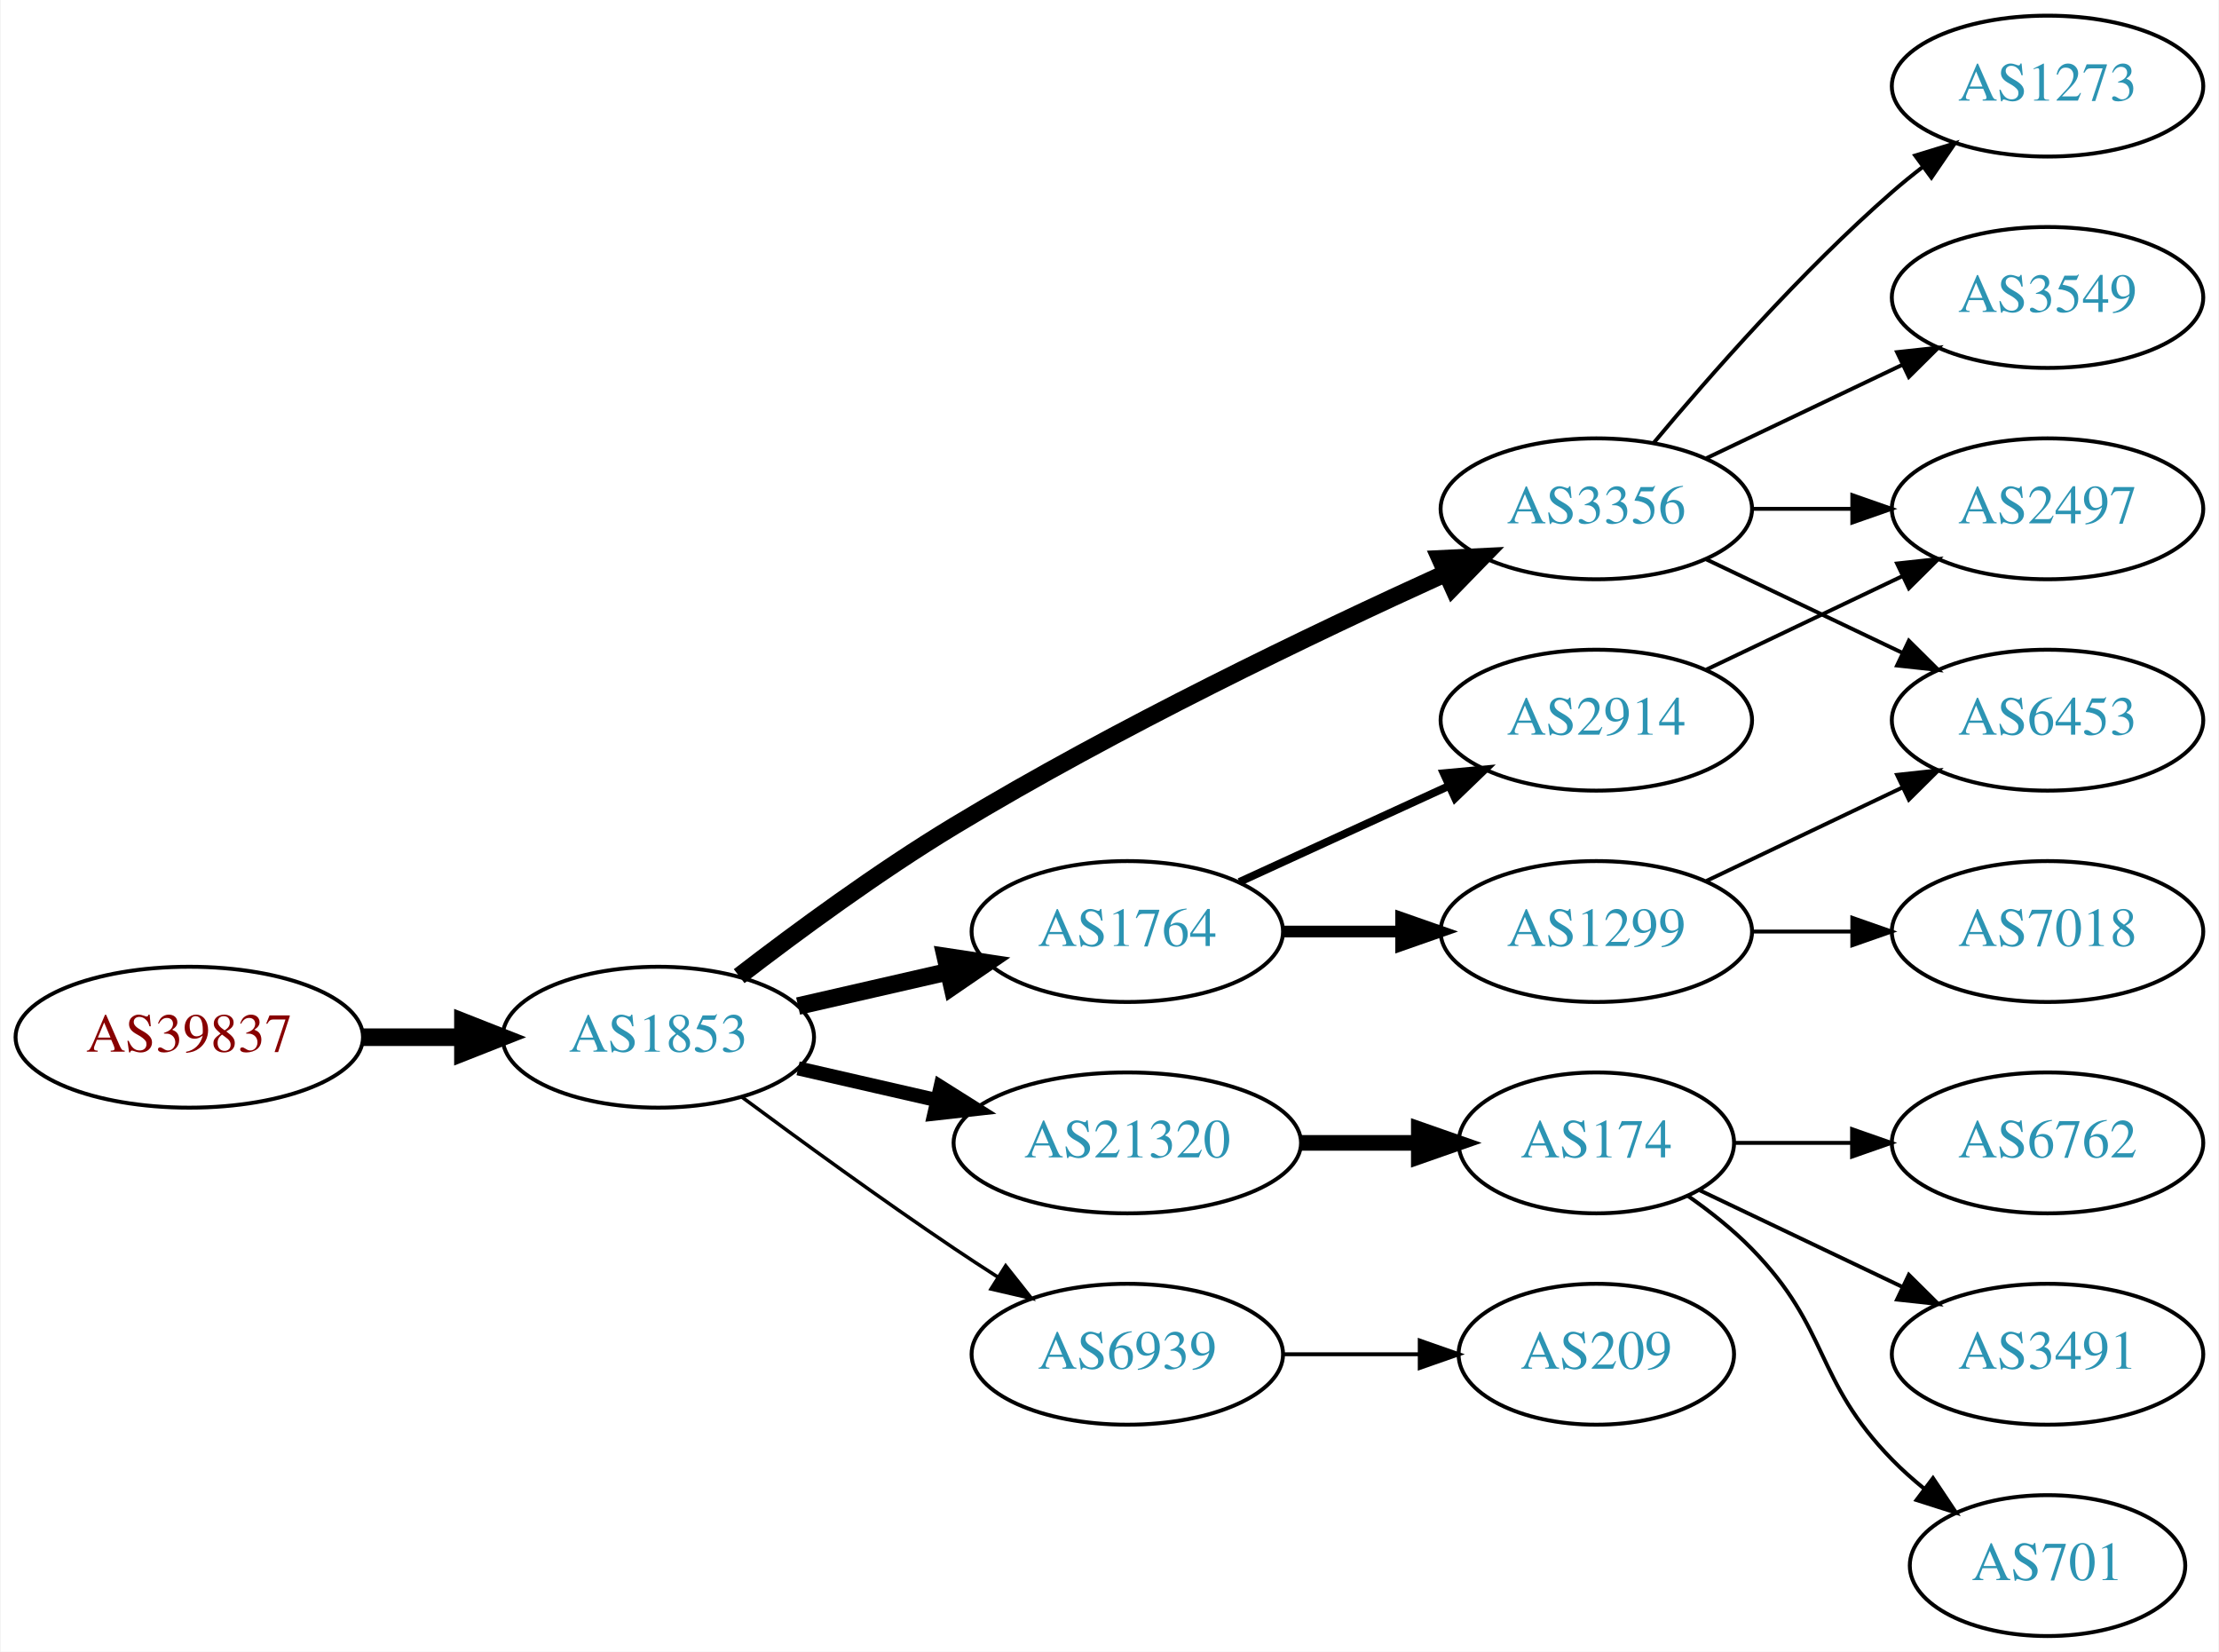
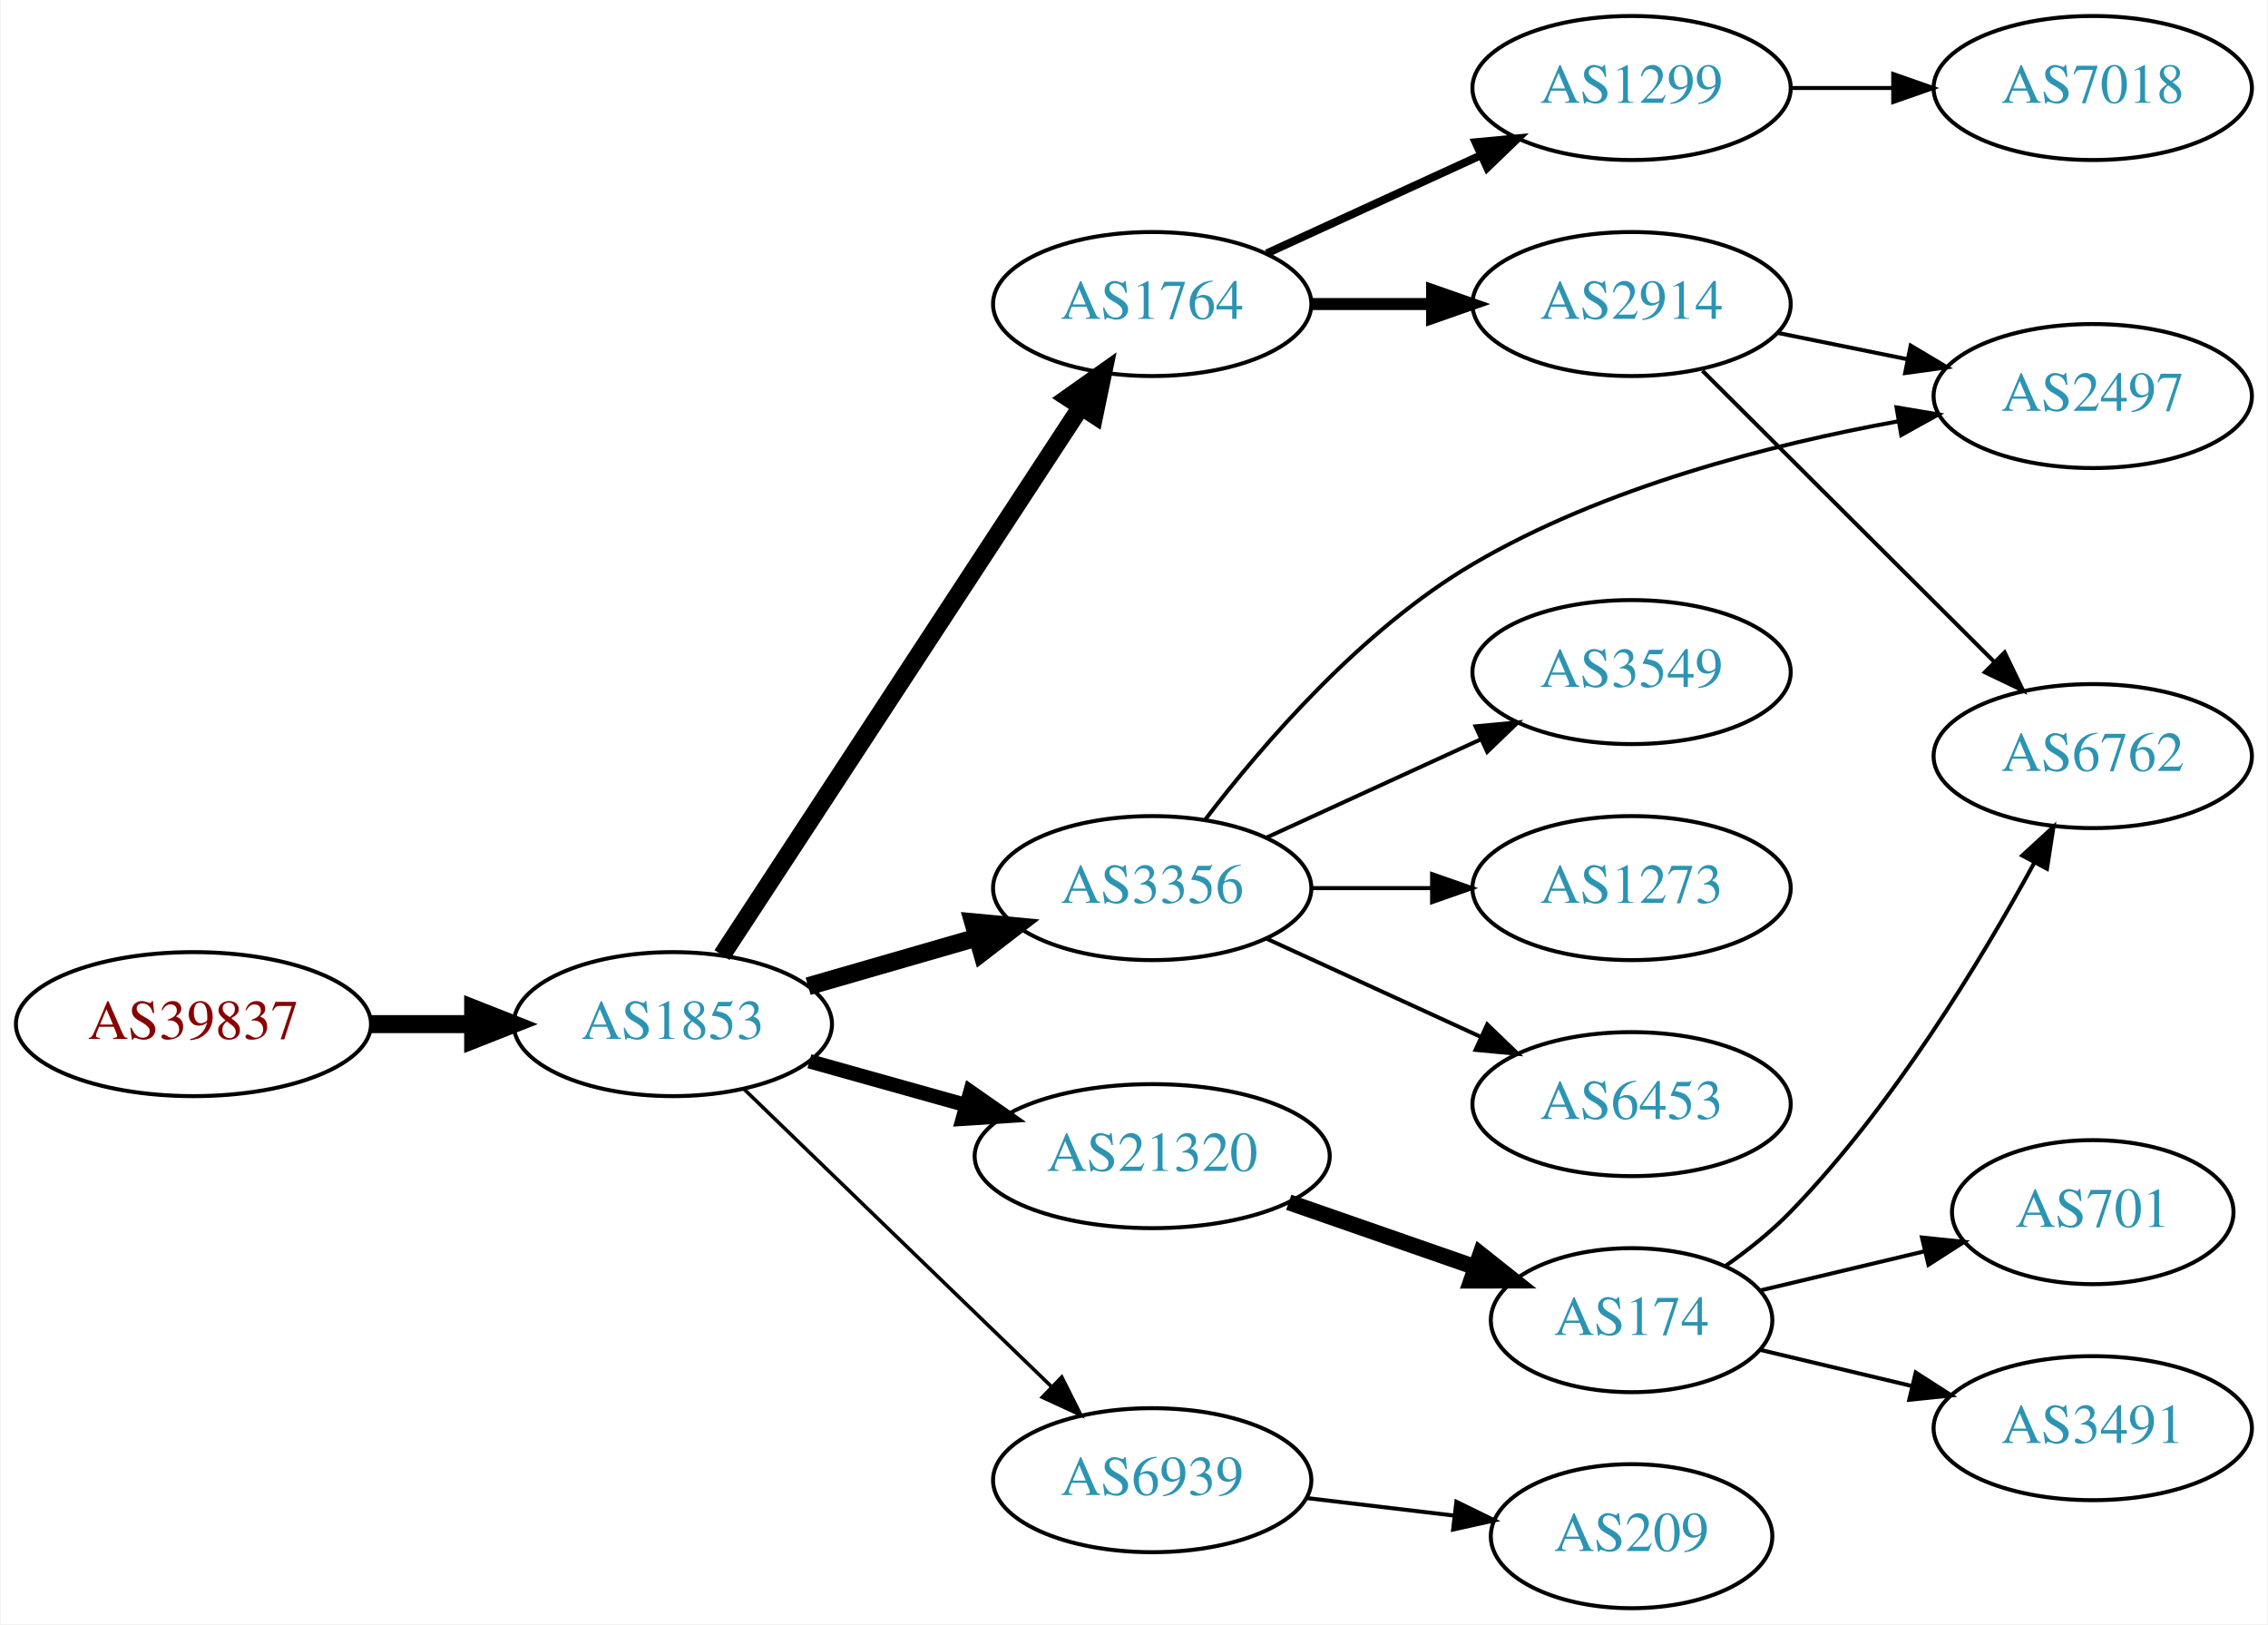
- <svg xmlns="http://www.w3.org/2000/svg" xmlns:xlink="http://www.w3.org/1999/xlink" width="567pt" height="422pt" viewBox="0.00 0.00 566.66 422.00">
-   <g id="graph0" class="graph" transform="scale(1 1) rotate(0) translate(4 418)">
-     <polygon fill="white" stroke="none" points="-4,4 -4,-418 562.663,-418 562.663,4 -4,4" />
+ <svg xmlns="http://www.w3.org/2000/svg" xmlns:xlink="http://www.w3.org/1999/xlink" width="567pt" height="406pt" viewBox="0.00 0.00 566.66 406.00">
+   <g id="graph0" class="graph" transform="scale(1 1) rotate(0) translate(4 402)">
+     <polygon fill="white" stroke="none" points="-4,4 -4,-402 562.663,-402 562.663,4 -4,4" />
    <g id="node1" class="node">
      <g id="a_node1">
        <a xlink:href="/asn/39837" xlink:title="AS39837 ~ MUR [AT]">
-           <ellipse fill="#ffffff" stroke="black" cx="44.196" cy="-153" rx="44.393" ry="18" />
-           <text text-anchor="middle" x="44.196" y="-149.3" font-family="Times,serif" font-size="14.00" fill="#880000">AS39837</text>
+           <ellipse fill="#ffffff" stroke="black" cx="44.196" cy="-146" rx="44.393" ry="18" />
+           <text text-anchor="middle" x="44.196" y="-142.3" font-family="Times,serif" font-size="14.00" fill="#880000">AS39837</text>
        </a>
      </g>
    </g>
    <g id="node2" class="node">
      <g id="a_node2">
        <a xlink:href="/asn/1853" xlink:title="AS1853 ~ ACOnet Backbone [AT]">
-           <ellipse fill="#ffffff" stroke="black" cx="164.039" cy="-153" rx="39.794" ry="18" />
-           <text text-anchor="middle" x="164.039" y="-149.3" font-family="Times,serif" font-size="14.00" fill="#2c94b3">AS1853</text>
+           <ellipse fill="#ffffff" stroke="black" cx="164.039" cy="-146" rx="39.794" ry="18" />
+           <text text-anchor="middle" x="164.039" y="-142.3" font-family="Times,serif" font-size="14.00" fill="#2c94b3">AS1853</text>
        </a>
      </g>
    </g>
    <g id="edge1" class="edge">
-       <path fill="none" stroke="black" stroke-width="4.5" d="M88.407,-153C96.72,-153 105.482,-153 113.965,-153" />
-       <polygon fill="black" stroke="black" stroke-width="4.5" points="114.123,-156.938 124.123,-153 114.123,-149.063 114.123,-156.938" />
+       <path fill="none" stroke="black" stroke-width="4.5" d="M88.407,-146C96.72,-146 105.482,-146 113.965,-146" />
+       <polygon fill="black" stroke="black" stroke-width="4.5" points="114.123,-149.938 124.123,-146 114.123,-142.063 114.123,-149.938" />
    </g>
    <g id="node3" class="node">
      <g id="a_node3">
        <a xlink:href="/asn/1764" xlink:title="AS1764 ~ NEXTLAYER-AS [AT]">
-           <ellipse fill="#ffffff" stroke="black" cx="283.881" cy="-180" rx="39.794" ry="18" />
-           <text text-anchor="middle" x="283.881" y="-176.3" font-family="Times,serif" font-size="14.00" fill="#2c94b3">AS1764</text>
+           <ellipse fill="#ffffff" stroke="black" cx="283.881" cy="-326" rx="39.794" ry="18" />
+           <text text-anchor="middle" x="283.881" y="-322.3" font-family="Times,serif" font-size="14.00" fill="#2c94b3">AS1764</text>
        </a>
      </g>
    </g>
    <g id="edge2" class="edge">
-       <path fill="none" stroke="black" stroke-width="4.5" d="M199.758,-160.955C211.758,-163.704 225.379,-166.825 238.071,-169.733" />
-       <polygon fill="black" stroke="black" stroke-width="4.5" points="237.376,-173.613 248.003,-172.009 239.135,-165.937 237.376,-173.613" />
+       <path fill="none" stroke="black" stroke-width="4.5" d="M176.338,-163.259C197.103,-194.977 241.436,-262.695 265.862,-300.003" />
+       <polygon fill="black" stroke="black" stroke-width="4.5" points="262.844,-302.583 271.616,-308.793 269.433,-298.27 262.844,-302.583" />
    </g>
    <g id="node4" class="node">
      <g id="a_node4">
-         <a xlink:href="/asn/21320" xlink:title="AS21320 ~ GEANT Vereniging [EU]">
-           <ellipse fill="#ffffff" stroke="black" cx="283.881" cy="-126" rx="44.393" ry="18" />
-           <text text-anchor="middle" x="283.881" y="-122.3" font-family="Times,serif" font-size="14.00" fill="#2c94b3">AS21320</text>
+         <a xlink:href="/asn/3356" xlink:title="AS3356 ~ Level 3 Parent, LLC [US]">
+           <ellipse fill="#ffffff" stroke="black" cx="283.881" cy="-180" rx="39.794" ry="18" />
+           <text text-anchor="middle" x="283.881" y="-176.3" font-family="Times,serif" font-size="14.00" fill="#2c94b3">AS3356</text>
        </a>
      </g>
    </g>
    <g id="edge3" class="edge">
-       <path fill="none" stroke="black" stroke-width="3.6" d="M199.758,-145.045C210.896,-142.493 223.432,-139.621 235.325,-136.896" />
-       <polygon fill="black" stroke="black" stroke-width="3.6" points="236.153,-140.297 245.119,-134.652 234.59,-133.474 236.153,-140.297" />
+       <path fill="none" stroke="black" stroke-width="4.5" d="M197.864,-155.471C210.907,-159.234 226.088,-163.614 239.982,-167.623" />
+       <polygon fill="black" stroke="black" stroke-width="4.5" points="239.123,-171.473 249.823,-170.462 241.306,-163.907 239.123,-171.473" />
    </g>
    <g id="node5" class="node">
      <g id="a_node5">
-         <a xlink:href="/asn/3356" xlink:title="AS3356 ~ Level 3 Parent, LLC [US]">
-           <ellipse fill="#ffffff" stroke="black" cx="403.724" cy="-288" rx="39.794" ry="18" />
-           <text text-anchor="middle" x="403.724" y="-284.3" font-family="Times,serif" font-size="14.00" fill="#2c94b3">AS3356</text>
+         <a xlink:href="/asn/6939" xlink:title="AS6939 ~ Hurricane Electric LLC [US]">
+           <ellipse fill="#ffffff" stroke="black" cx="283.881" cy="-32" rx="39.794" ry="18" />
+           <text text-anchor="middle" x="283.881" y="-28.3" font-family="Times,serif" font-size="14.00" fill="#2c94b3">AS6939</text>
        </a>
      </g>
    </g>
    <g id="edge4" class="edge">
-       <path fill="none" stroke="black" stroke-width="4.5" d="M184.699,-168.598C199.406,-179.921 220.247,-195.251 239.685,-207 281.168,-232.074 331.46,-256.175 365.12,-271.471" />
-       <polygon fill="black" stroke="black" stroke-width="4.5" points="363.842,-275.214 374.577,-275.735 367.079,-268.035 363.842,-275.214" />
+       <path fill="none" stroke="black" stroke-width="0.9" d="M181.923,-129.667C202.049,-110.196 235.83,-77.516 258.719,-55.374" />
+       <polygon fill="black" stroke="black" stroke-width="0.9" points="261.275,-57.772 266.029,-48.303 256.408,-52.74 261.275,-57.772" />
    </g>
    <g id="node6" class="node">
      <g id="a_node6">
-         <a xlink:href="/asn/6939" xlink:title="AS6939 ~ Hurricane Electric LLC [US]">
-           <ellipse fill="#ffffff" stroke="black" cx="283.881" cy="-72" rx="39.794" ry="18" />
-           <text text-anchor="middle" x="283.881" y="-68.3" font-family="Times,serif" font-size="14.00" fill="#2c94b3">AS6939</text>
+         <a xlink:href="/asn/21320" xlink:title="AS21320 ~ GEANT Vereniging [EU]">
+           <ellipse fill="#ffffff" stroke="black" cx="283.881" cy="-113" rx="44.393" ry="18" />
+           <text text-anchor="middle" x="283.881" y="-109.3" font-family="Times,serif" font-size="14.00" fill="#2c94b3">AS21320</text>
        </a>
      </g>
    </g>
    <g id="edge5" class="edge">
-       <path fill="none" stroke="black" stroke-width="0.9" d="M185.369,-137.723C200.231,-126.696 220.976,-111.593 239.685,-99 243.234,-96.611 246.984,-94.161 250.733,-91.758" />
-       <polygon fill="black" stroke="black" stroke-width="0.9" points="252.801,-94.591 259.381,-86.288 249.059,-88.675 252.801,-94.591" />
+       <path fill="none" stroke="black" stroke-width="3.6" d="M198.178,-136.72C210.33,-133.317 224.303,-129.404 237.352,-125.75" />
+       <polygon fill="black" stroke="black" stroke-width="3.6" points="238.419,-129.086 247.105,-123.019 236.531,-122.345 238.419,-129.086" />
    </g>
    <g id="node7" class="node">
      <g id="a_node7">
-         <a xlink:href="/asn/1299" xlink:title="AS1299 ~ Telia Carrier [EU]">
-           <ellipse fill="#ffffff" stroke="black" cx="403.724" cy="-180" rx="39.794" ry="18" />
-           <text text-anchor="middle" x="403.724" y="-176.3" font-family="Times,serif" font-size="14.00" fill="#2c94b3">AS1299</text>
+         <a xlink:href="/asn/2914" xlink:title="AS2914 ~ NTT America, Inc. [US]">
+           <ellipse fill="#ffffff" stroke="black" cx="403.724" cy="-326" rx="39.794" ry="18" />
+           <text text-anchor="middle" x="403.724" y="-322.3" font-family="Times,serif" font-size="14.00" fill="#2c94b3">AS2914</text>
        </a>
      </g>
    </g>
    <g id="edge6" class="edge">
-       <path fill="none" stroke="black" stroke-width="3" d="M323.794,-180C333.347,-180 343.697,-180 353.659,-180" />
-       <polygon fill="black" stroke="black" stroke-width="3" points="353.852,-183.5 363.852,-180 353.852,-176.5 353.852,-183.5" />
+       <path fill="none" stroke="black" stroke-width="3" d="M323.794,-326C333.347,-326 343.697,-326 353.659,-326" />
+       <polygon fill="black" stroke="black" stroke-width="3" points="353.852,-329.5 363.852,-326 353.852,-322.5 353.852,-329.5" />
    </g>
    <g id="node8" class="node">
      <g id="a_node8">
-         <a xlink:href="/asn/2914" xlink:title="AS2914 ~ NTT America, Inc. [US]">
+         <a xlink:href="/asn/1299" xlink:title="AS1299 ~ Telia Carrier [EU]">
+           <ellipse fill="#ffffff" stroke="black" cx="403.724" cy="-380" rx="39.794" ry="18" />
+           <text text-anchor="middle" x="403.724" y="-376.3" font-family="Times,serif" font-size="14.00" fill="#2c94b3">AS1299</text>
+         </a>
+       </g>
+     </g>
+     <g id="edge7" class="edge">
+       <path fill="none" stroke="black" stroke-width="2" d="M312.51,-338.661C328.467,-345.973 348.738,-355.261 366.02,-363.181" />
+       <polygon fill="black" stroke="black" stroke-width="2" points="364.719,-366.435 375.268,-367.419 367.635,-360.071 364.719,-366.435" />
+     </g>
+     <g id="node9" class="node">
+       <g id="a_node9">
+         <a xlink:href="/asn/2497" xlink:title="AS2497 ~ Internet Initiative Japan Inc. [JP]">
+           <ellipse fill="#ffffff" stroke="black" cx="519.017" cy="-303" rx="39.794" ry="18" />
+           <text text-anchor="middle" x="519.017" y="-299.3" font-family="Times,serif" font-size="14.00" fill="#2c94b3">AS2497</text>
+         </a>
+       </g>
+     </g>
+     <g id="edge11" class="edge">
+       <path fill="none" stroke="black" d="M297.184,-197.194C311.29,-215.658 336.103,-244.553 364.077,-261 396.831,-280.257 438.676,-290.936 470.468,-296.7" />
+       <polygon fill="black" stroke="black" points="469.966,-300.165 480.413,-298.404 471.148,-293.265 469.966,-300.165" />
+     </g>
+     <g id="node11" class="node">
+       <g id="a_node11">
+         <a xlink:href="/asn/3549" xlink:title="AS3549 ~ Level 3 Parent, LLC [US]">
          <ellipse fill="#ffffff" stroke="black" cx="403.724" cy="-234" rx="39.794" ry="18" />
-           <text text-anchor="middle" x="403.724" y="-230.3" font-family="Times,serif" font-size="14.00" fill="#2c94b3">AS2914</text>
-         </a>
-       </g>
-     </g>
-     <g id="edge7" class="edge">
-       <path fill="none" stroke="black" stroke-width="2" d="M312.51,-192.661C328.467,-199.973 348.738,-209.261 366.02,-217.181" />
-       <polygon fill="black" stroke="black" stroke-width="2" points="364.719,-220.435 375.268,-221.419 367.635,-214.071 364.719,-220.435" />
+           <text text-anchor="middle" x="403.724" y="-230.3" font-family="Times,serif" font-size="14.00" fill="#2c94b3">AS3549</text>
+         </a>
+       </g>
+     </g>
+     <g id="edge10" class="edge">
+       <path fill="none" stroke="black" d="M312.51,-192.661C328.467,-199.973 348.738,-209.261 366.02,-217.181" />
+       <polygon fill="black" stroke="black" points="364.719,-220.435 375.268,-221.419 367.635,-214.071 364.719,-220.435" />
    </g>
    <g id="node12" class="node">
      <g id="a_node12">
+         <a xlink:href="/asn/1273" xlink:title="AS1273 ~ Vodafone Group PLC [EU]">
+           <ellipse fill="#ffffff" stroke="black" cx="403.724" cy="-180" rx="39.794" ry="18" />
+           <text text-anchor="middle" x="403.724" y="-176.3" font-family="Times,serif" font-size="14.00" fill="#2c94b3">AS1273</text>
+         </a>
+       </g>
+     </g>
+     <g id="edge12" class="edge">
+       <path fill="none" stroke="black" d="M323.794,-180C333.347,-180 343.697,-180 353.659,-180" />
+       <polygon fill="black" stroke="black" points="353.852,-183.5 363.852,-180 353.852,-176.5 353.852,-183.5" />
+     </g>
+     <g id="node13" class="node">
+       <g id="a_node13">
+         <a xlink:href="/asn/6453" xlink:title="AS6453 ~ TATA COMMUNICATIONS (AMERICA) INC [US]">
+           <ellipse fill="#ffffff" stroke="black" cx="403.724" cy="-126" rx="39.794" ry="18" />
+           <text text-anchor="middle" x="403.724" y="-122.3" font-family="Times,serif" font-size="14.00" fill="#2c94b3">AS6453</text>
+         </a>
+       </g>
+     </g>
+     <g id="edge13" class="edge">
+       <path fill="none" stroke="black" d="M312.51,-167.339C328.467,-160.027 348.738,-150.739 366.02,-142.819" />
+       <polygon fill="black" stroke="black" points="367.635,-145.929 375.268,-138.581 364.719,-139.565 367.635,-145.929" />
+     </g>
+     <g id="node14" class="node">
+       <g id="a_node14">
+         <a xlink:href="/asn/209" xlink:title="AS209 ~ CenturyLink Communications, LLC [US]">
+           <ellipse fill="#ffffff" stroke="black" cx="403.724" cy="-18" rx="35.194" ry="18" />
+           <text text-anchor="middle" x="403.724" y="-14.3" font-family="Times,serif" font-size="14.00" fill="#2c94b3">AS209</text>
+         </a>
+       </g>
+     </g>
+     <g id="edge14" class="edge">
+       <path fill="none" stroke="black" d="M322.491,-27.532C334.161,-26.145 347.12,-24.606 359.159,-23.176" />
+       <polygon fill="black" stroke="black" points="359.93,-26.609 369.447,-21.953 359.104,-19.658 359.93,-26.609" />
+     </g>
+     <g id="node15" class="node">
+       <g id="a_node15">
        <a xlink:href="/asn/174" xlink:title="AS174 ~ Cogent Communications [US]">
-           <ellipse fill="#ffffff" stroke="black" cx="403.724" cy="-126" rx="35.194" ry="18" />
-           <text text-anchor="middle" x="403.724" y="-122.3" font-family="Times,serif" font-size="14.00" fill="#2c94b3">AS174</text>
-         </a>
-       </g>
-     </g>
-     <g id="edge11" class="edge">
-       <path fill="none" stroke="black" stroke-width="4" d="M328.092,-126C337.94,-126 348.42,-126 358.317,-126" />
-       <polygon fill="black" stroke="black" stroke-width="4" points="358.369,-129.5 368.369,-126 358.369,-122.5 358.369,-129.5" />
-     </g>
-     <g id="node9" class="node">
-       <g id="a_node9">
-         <a xlink:href="/asn/6453" xlink:title="AS6453 ~ TATA COMMUNICATIONS (AMERICA) INC [US]">
-           <ellipse fill="#ffffff" stroke="black" cx="519.017" cy="-234" rx="39.794" ry="18" />
-           <text text-anchor="middle" x="519.017" y="-230.3" font-family="Times,serif" font-size="14.00" fill="#2c94b3">AS6453</text>
-         </a>
-       </g>
+           <ellipse fill="#ffffff" stroke="black" cx="403.724" cy="-72" rx="35.194" ry="18" />
+           <text text-anchor="middle" x="403.724" y="-68.3" font-family="Times,serif" font-size="14.00" fill="#2c94b3">AS174</text>
+         </a>
+       </g>
+     </g>
+     <g id="edge15" class="edge">
+       <path fill="none" stroke="black" stroke-width="4" d="M318.021,-101.47C332.54,-96.418 349.661,-90.462 364.697,-85.23" />
+       <polygon fill="black" stroke="black" stroke-width="4" points="365.933,-88.506 374.228,-81.914 363.633,-81.895 365.933,-88.506" />
+     </g>
+     <g id="edge8" class="edge">
+       <path fill="none" stroke="black" d="M440.26,-318.786C450.488,-316.709 461.789,-314.415 472.531,-312.234" />
+       <polygon fill="black" stroke="black" points="473.503,-315.608 482.607,-310.189 472.111,-308.748 473.503,-315.608" />
+     </g>
+     <g id="node10" class="node">
+       <g id="a_node10">
+         <a xlink:href="/asn/6762" xlink:title="AS6762 ~ TELECOM ITALIA SPARKLE S.p.A. [IT]">
+           <ellipse fill="#ffffff" stroke="black" cx="519.017" cy="-213" rx="39.794" ry="18" />
+           <text text-anchor="middle" x="519.017" y="-209.3" font-family="Times,serif" font-size="14.00" fill="#2c94b3">AS6762</text>
+         </a>
+       </g>
+     </g>
+     <g id="edge9" class="edge">
+       <path fill="none" stroke="black" d="M421.441,-309.326C440.711,-290.105 472.527,-258.372 494.339,-236.617" />
+       <polygon fill="black" stroke="black" points="496.991,-238.915 501.6,-229.375 492.048,-233.958 496.991,-238.915" />
+     </g>
+     <g id="node18" class="node">
+       <g id="a_node18">
+         <a xlink:href="/asn/7018" xlink:title="AS7018 ~ AT&amp;T Services, Inc. [US]">
+           <ellipse fill="#ffffff" stroke="black" cx="519.017" cy="-380" rx="39.794" ry="18" />
+           <text text-anchor="middle" x="519.017" y="-376.3" font-family="Times,serif" font-size="14.00" fill="#2c94b3">AS7018</text>
+         </a>
+       </g>
+     </g>
+     <g id="edge19" class="edge">
+       <path fill="none" stroke="black" d="M443.396,-380C451.599,-380 460.363,-380 468.895,-380" />
+       <polygon fill="black" stroke="black" points="469.134,-383.5 479.134,-380 469.134,-376.5 469.134,-383.5" />
    </g>
    <g id="edge17" class="edge">
-       <path fill="none" stroke="black" d="M431.86,-275.066C446.854,-267.919 465.675,-258.948 481.898,-251.215" />
-       <polygon fill="black" stroke="black" points="483.581,-254.291 491.102,-246.829 480.569,-247.972 483.581,-254.291" />
-     </g>
-     <g id="node11" class="node">
-       <g id="a_node11">
-         <a xlink:href="/asn/2497" xlink:title="AS2497 ~ Internet Initiative Japan Inc. [JP]">
-           <ellipse fill="#ffffff" stroke="black" cx="519.017" cy="-288" rx="39.794" ry="18" />
-           <text text-anchor="middle" x="519.017" y="-284.3" font-family="Times,serif" font-size="14.00" fill="#2c94b3">AS2497</text>
-         </a>
-       </g>
-     </g>
-     <g id="edge16" class="edge">
-       <path fill="none" stroke="black" d="M443.396,-288C451.599,-288 460.363,-288 468.895,-288" />
-       <polygon fill="black" stroke="black" points="469.134,-291.5 479.134,-288 469.134,-284.5 469.134,-291.5" />
+       <path fill="none" stroke="black" d="M427.134,-85.505C432.776,-89.463 438.582,-94.066 443.37,-99 468.968,-125.379 490.991,-161.732 504.349,-186.234" />
+       <polygon fill="black" stroke="black" points="501.4,-188.142 509.198,-195.314 507.574,-184.844 501.4,-188.142" />
    </g>
    <g id="node16" class="node">
      <g id="a_node16">
-         <a xlink:href="/asn/1273" xlink:title="AS1273 ~ Vodafone Group PLC [EU]">
-           <ellipse fill="#ffffff" stroke="black" cx="519.017" cy="-396" rx="39.794" ry="18" />
-           <text text-anchor="middle" x="519.017" y="-392.3" font-family="Times,serif" font-size="14.00" fill="#2c94b3">AS1273</text>
-         </a>
-       </g>
-     </g>
-     <g id="edge15" class="edge">
-       <path fill="none" stroke="black" d="M418.354,-304.817C432.636,-321.929 456.183,-348.745 479.37,-369 481.836,-371.154 484.475,-373.294 487.172,-375.372" />
-       <polygon fill="black" stroke="black" points="485.197,-378.264 495.326,-381.37 489.345,-372.625 485.197,-378.264" />
+         <a xlink:href="/asn/701" xlink:title="AS701 ~ UUNET [US]">
+           <ellipse fill="#ffffff" stroke="black" cx="519.017" cy="-99" rx="35.194" ry="18" />
+           <text text-anchor="middle" x="519.017" y="-95.3" font-family="Times,serif" font-size="14.00" fill="#2c94b3">AS701</text>
+         </a>
+       </g>
+     </g>
+     <g id="edge16" class="edge">
+       <path fill="none" stroke="black" d="M435.981,-79.449C448.612,-82.46 463.366,-85.976 476.852,-89.189" />
+       <polygon fill="black" stroke="black" points="476.322,-92.661 486.861,-91.575 477.945,-85.852 476.322,-92.661" />
    </g>
    <g id="node17" class="node">
      <g id="a_node17">
-         <a xlink:href="/asn/3549" xlink:title="AS3549 ~ Level 3 Parent, LLC [US]">
-           <ellipse fill="#ffffff" stroke="black" cx="519.017" cy="-342" rx="39.794" ry="18" />
-           <text text-anchor="middle" x="519.017" y="-338.3" font-family="Times,serif" font-size="14.00" fill="#2c94b3">AS3549</text>
+         <a xlink:href="/asn/3491" xlink:title="AS3491 ~ PCCW Global, Inc. [US]">
+           <ellipse fill="#ffffff" stroke="black" cx="519.017" cy="-45" rx="39.794" ry="18" />
+           <text text-anchor="middle" x="519.017" y="-41.3" font-family="Times,serif" font-size="14.00" fill="#2c94b3">AS3491</text>
        </a>
      </g>
    </g>
    <g id="edge18" class="edge">
-       <path fill="none" stroke="black" d="M431.86,-300.934C446.854,-308.081 465.675,-317.052 481.898,-324.785" />
-       <polygon fill="black" stroke="black" points="480.569,-328.028 491.102,-329.171 483.581,-321.709 480.569,-328.028" />
-     </g>
-     <g id="node18" class="node">
-       <g id="a_node18">
-         <a xlink:href="/asn/209" xlink:title="AS209 ~ CenturyLink Communications, LLC [US]">
-           <ellipse fill="#ffffff" stroke="black" cx="403.724" cy="-72" rx="35.194" ry="18" />
-           <text text-anchor="middle" x="403.724" y="-68.3" font-family="Times,serif" font-size="14.00" fill="#2c94b3">AS209</text>
-         </a>
-       </g>
-     </g>
-     <g id="edge19" class="edge">
-       <path fill="none" stroke="black" d="M323.794,-72C334.881,-72 347.04,-72 358.422,-72" />
-       <polygon fill="black" stroke="black" points="358.604,-75.5 368.604,-72 358.604,-68.5 358.604,-75.5" />
-     </g>
-     <g id="edge8" class="edge">
-       <path fill="none" stroke="black" d="M431.86,-192.934C446.854,-200.081 465.675,-209.052 481.898,-216.785" />
-       <polygon fill="black" stroke="black" points="480.569,-220.028 491.102,-221.171 483.581,-213.709 480.569,-220.028" />
-     </g>
-     <g id="node10" class="node">
-       <g id="a_node10">
-         <a xlink:href="/asn/7018" xlink:title="AS7018 ~ AT&amp;T Services, Inc. [US]">
-           <ellipse fill="#ffffff" stroke="black" cx="519.017" cy="-180" rx="39.794" ry="18" />
-           <text text-anchor="middle" x="519.017" y="-176.3" font-family="Times,serif" font-size="14.00" fill="#2c94b3">AS7018</text>
-         </a>
-       </g>
-     </g>
-     <g id="edge9" class="edge">
-       <path fill="none" stroke="black" d="M443.396,-180C451.599,-180 460.363,-180 468.895,-180" />
-       <polygon fill="black" stroke="black" points="469.134,-183.5 479.134,-180 469.134,-176.5 469.134,-183.5" />
-     </g>
-     <g id="edge10" class="edge">
-       <path fill="none" stroke="black" d="M431.86,-246.934C446.854,-254.081 465.675,-263.052 481.898,-270.785" />
-       <polygon fill="black" stroke="black" points="480.569,-274.028 491.102,-275.171 483.581,-267.709 480.569,-274.028" />
-     </g>
-     <g id="node13" class="node">
-       <g id="a_node13">
-         <a xlink:href="/asn/6762" xlink:title="AS6762 ~ TELECOM ITALIA SPARKLE S.p.A. [IT]">
-           <ellipse fill="#ffffff" stroke="black" cx="519.017" cy="-126" rx="39.794" ry="18" />
-           <text text-anchor="middle" x="519.017" y="-122.3" font-family="Times,serif" font-size="14.00" fill="#2c94b3">AS6762</text>
-         </a>
-       </g>
-     </g>
-     <g id="edge12" class="edge">
-       <path fill="none" stroke="black" d="M439.023,-126C448.4,-126 458.75,-126 468.785,-126" />
-       <polygon fill="black" stroke="black" points="469.074,-129.5 479.074,-126 469.074,-122.5 469.074,-129.5" />
-     </g>
-     <g id="node14" class="node">
-       <g id="a_node14">
-         <a xlink:href="/asn/3491" xlink:title="AS3491 ~ PCCW Global, Inc. [US]">
-           <ellipse fill="#ffffff" stroke="black" cx="519.017" cy="-72" rx="39.794" ry="18" />
-           <text text-anchor="middle" x="519.017" y="-68.3" font-family="Times,serif" font-size="14.00" fill="#2c94b3">AS3491</text>
-         </a>
-       </g>
-     </g>
-     <g id="edge13" class="edge">
-       <path fill="none" stroke="black" d="M430.149,-113.881C445.452,-106.587 465.175,-97.186 482.057,-89.14" />
-       <polygon fill="black" stroke="black" points="483.576,-92.293 491.097,-84.831 480.564,-85.974 483.576,-92.293" />
-     </g>
-     <g id="node15" class="node">
-       <g id="a_node15">
-         <a xlink:href="/asn/701" xlink:title="AS701 ~ UUNET [US]">
-           <ellipse fill="#ffffff" stroke="black" cx="519.017" cy="-18" rx="35.194" ry="18" />
-           <text text-anchor="middle" x="519.017" y="-14.3" font-family="Times,serif" font-size="14.00" fill="#2c94b3">AS701</text>
-         </a>
-       </g>
-     </g>
-     <g id="edge14" class="edge">
-       <path fill="none" stroke="black" d="M427.107,-112.468C432.748,-108.51 438.562,-103.914 443.37,-99 463.543,-78.383 459.198,-65.617 479.37,-45 481.849,-42.466 484.596,-40.017 487.448,-37.696" />
-       <polygon fill="black" stroke="black" points="489.751,-40.343 495.634,-31.532 485.54,-34.752 489.751,-40.343" />
+       <path fill="none" stroke="black" d="M435.981,-64.551C447.661,-61.767 461.157,-58.551 473.786,-55.541" />
+       <polygon fill="black" stroke="black" points="474.762,-58.907 483.678,-53.184 473.139,-52.097 474.762,-58.907" />
    </g>
  </g>
</svg>
